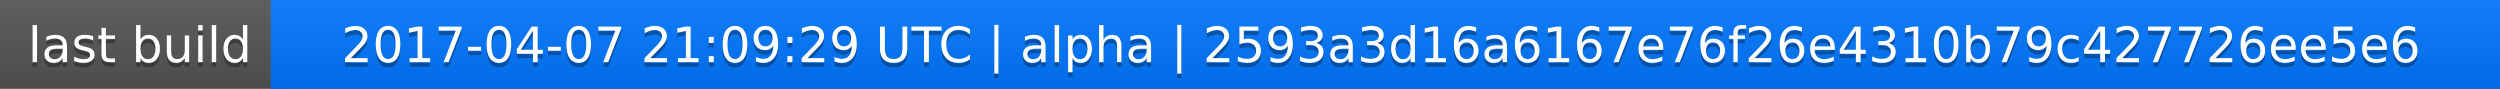
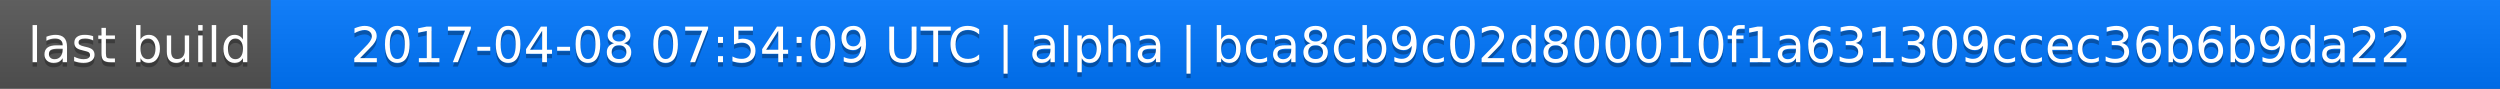
<svg xmlns="http://www.w3.org/2000/svg" width="563" height="20">
  <linearGradient id="a" x2="0" y2="100%">
    <stop offset="0" stop-color="#bbb" stop-opacity=".1" />
    <stop offset="1" stop-opacity=".1" />
  </linearGradient>
  <rect rx="0" width="563" height="20" fill="#555" />
  <rect rx="0" x="61" width="502" height="20" fill="#07f" />
  <path fill="#07f" d="M61 0h4v20h-4z" />
  <rect rx="0" width="563" height="20" fill="url(#a)" />
  <g fill="#fff" text-anchor="middle" font-family="DejaVu Sans,Verdana,Geneva,sans-serif" font-size="11">
    <text x="31.5" y="15" fill="#010101" fill-opacity=".3">last build</text>
    <text x="31.5" y="14">last build</text>
-     <text x="311" y="15" fill="#010101" fill-opacity=".3">2017-04-07 21:09:29 UTC | alpha | 2593a3d16a6167e76f26e4310b79c427726ee5e6</text>
-     <text x="311" y="14">2017-04-07 21:09:29 UTC | alpha | 2593a3d16a6167e76f26e4310b79c427726ee5e6</text>
+     <text x="311" y="15" fill="#010101" fill-opacity=".3">2017-04-08 07:54:09 UTC | alpha | bca8cb9c02d800010f1a631309ccec36b6b9da22</text>
+     <text x="311" y="14">2017-04-08 07:54:09 UTC | alpha | bca8cb9c02d800010f1a631309ccec36b6b9da22</text>
  </g>
</svg>
